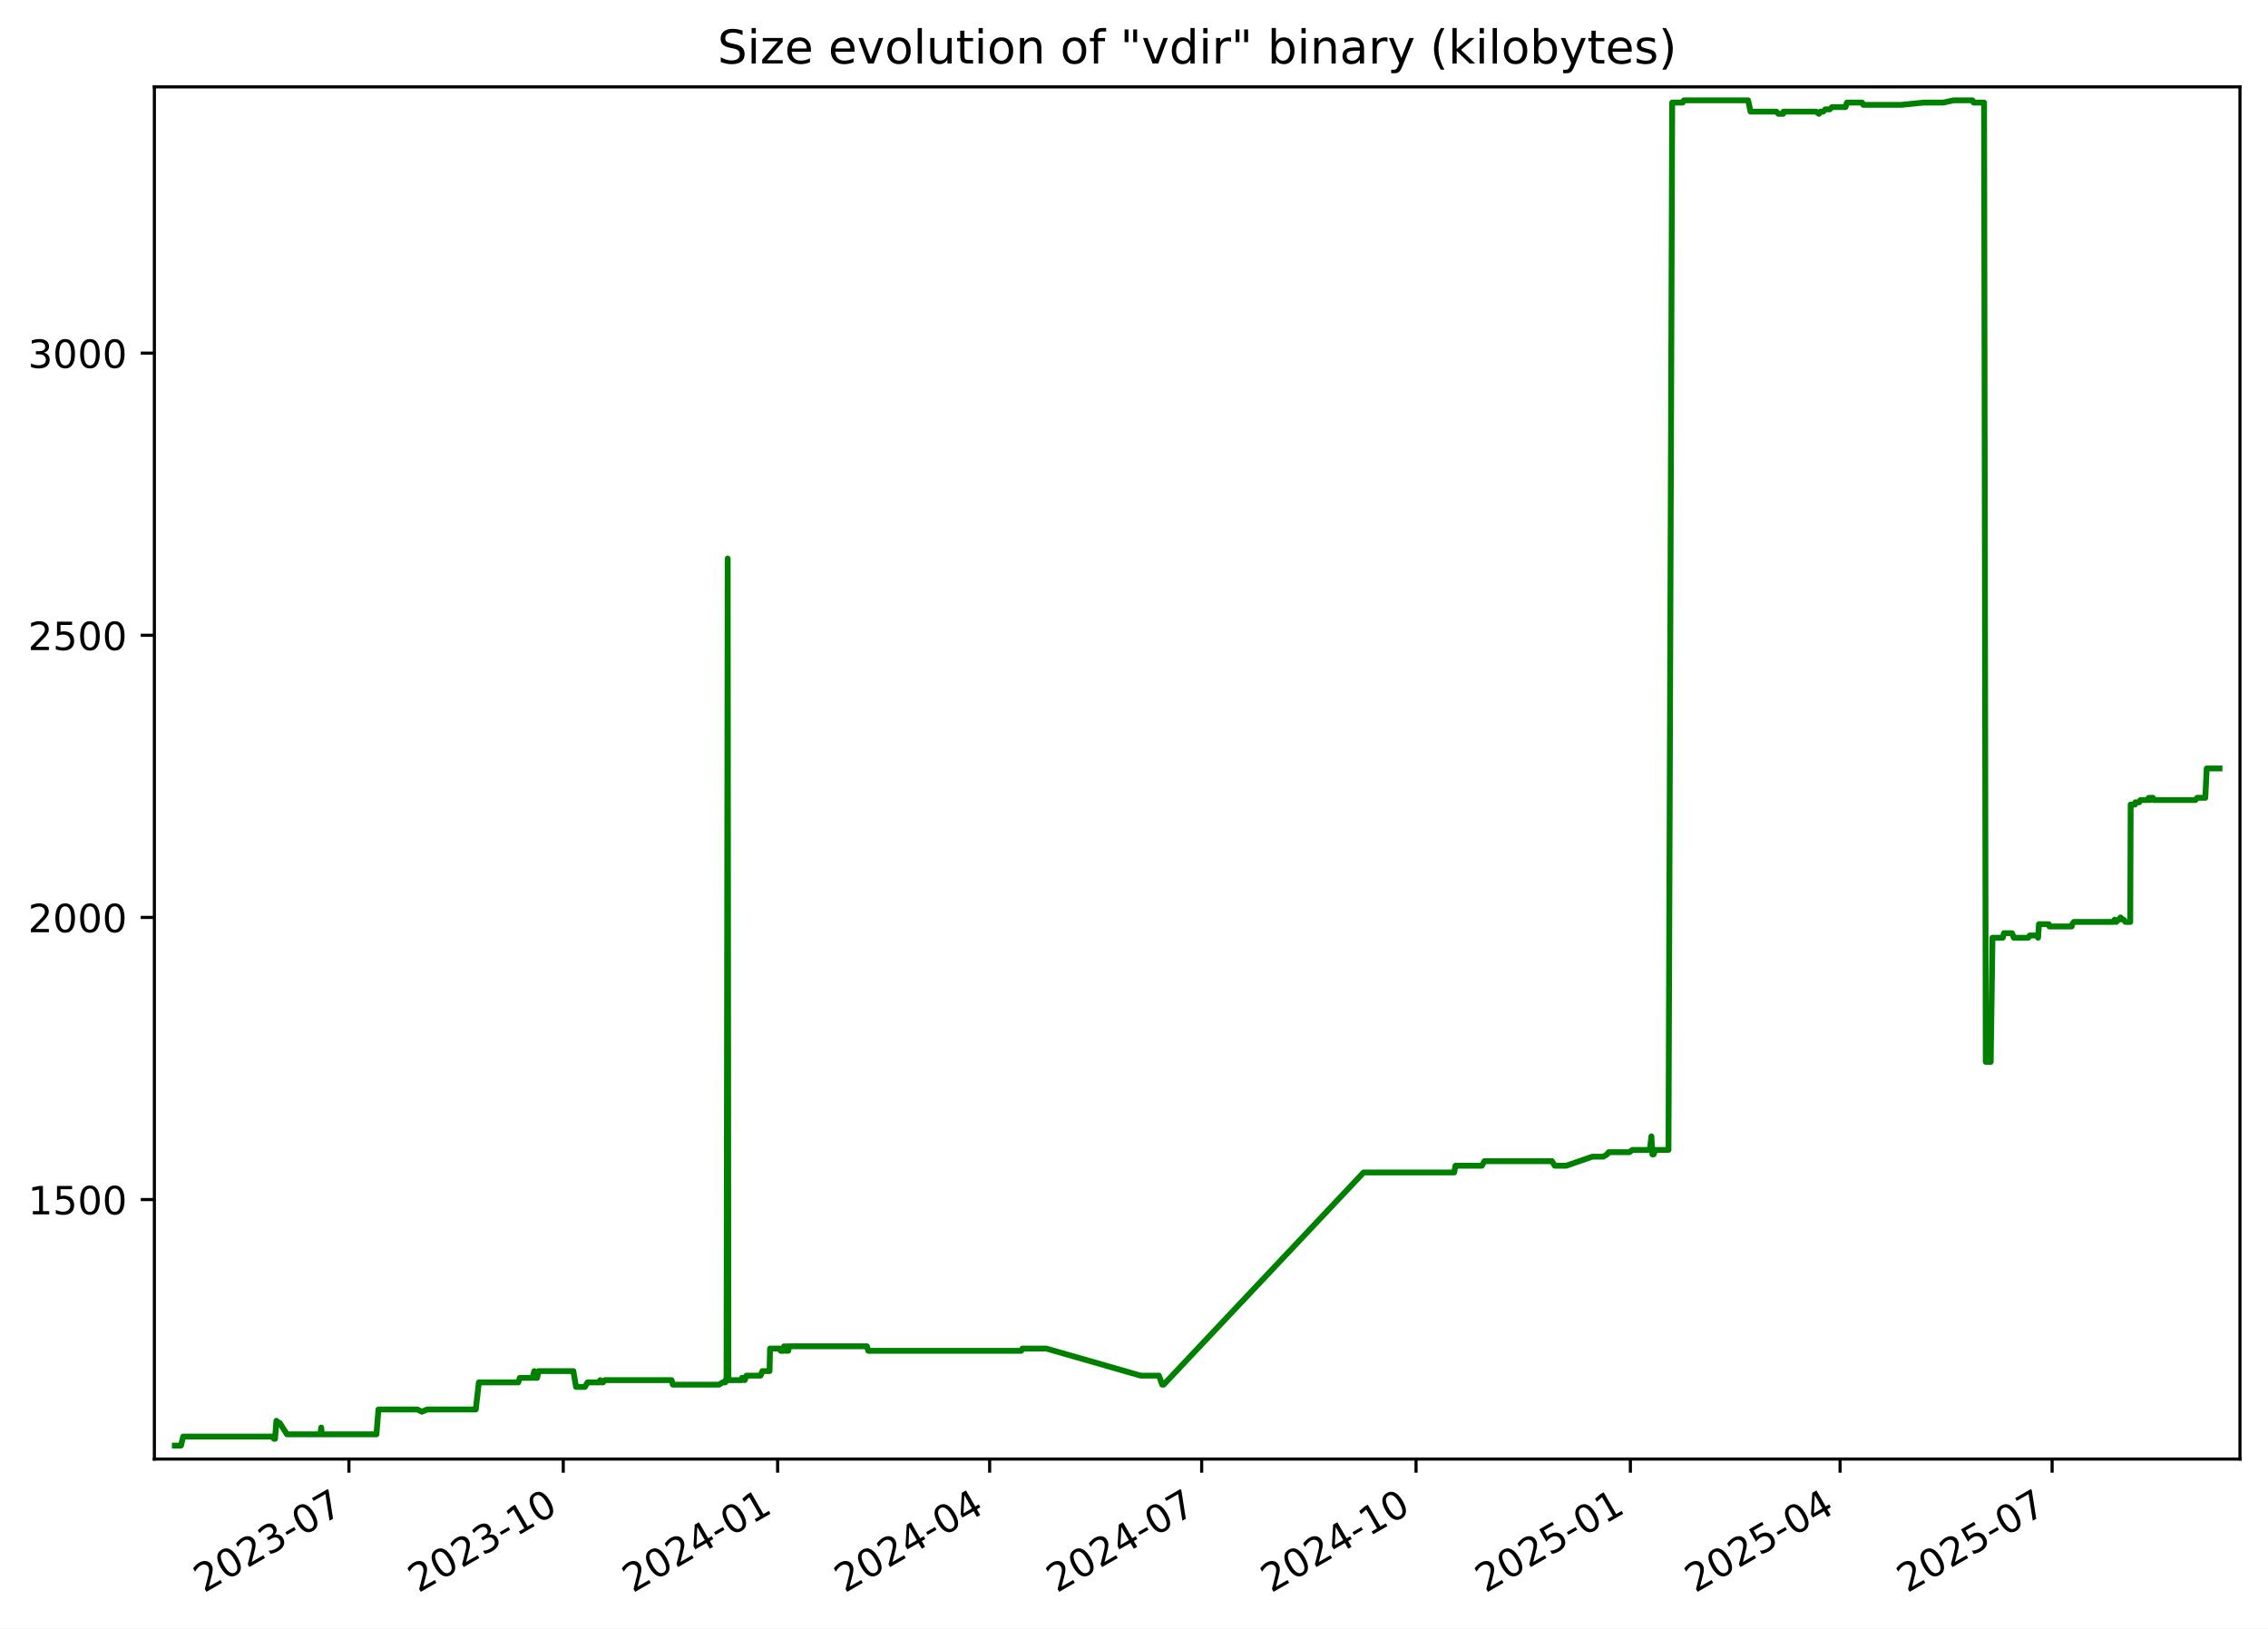
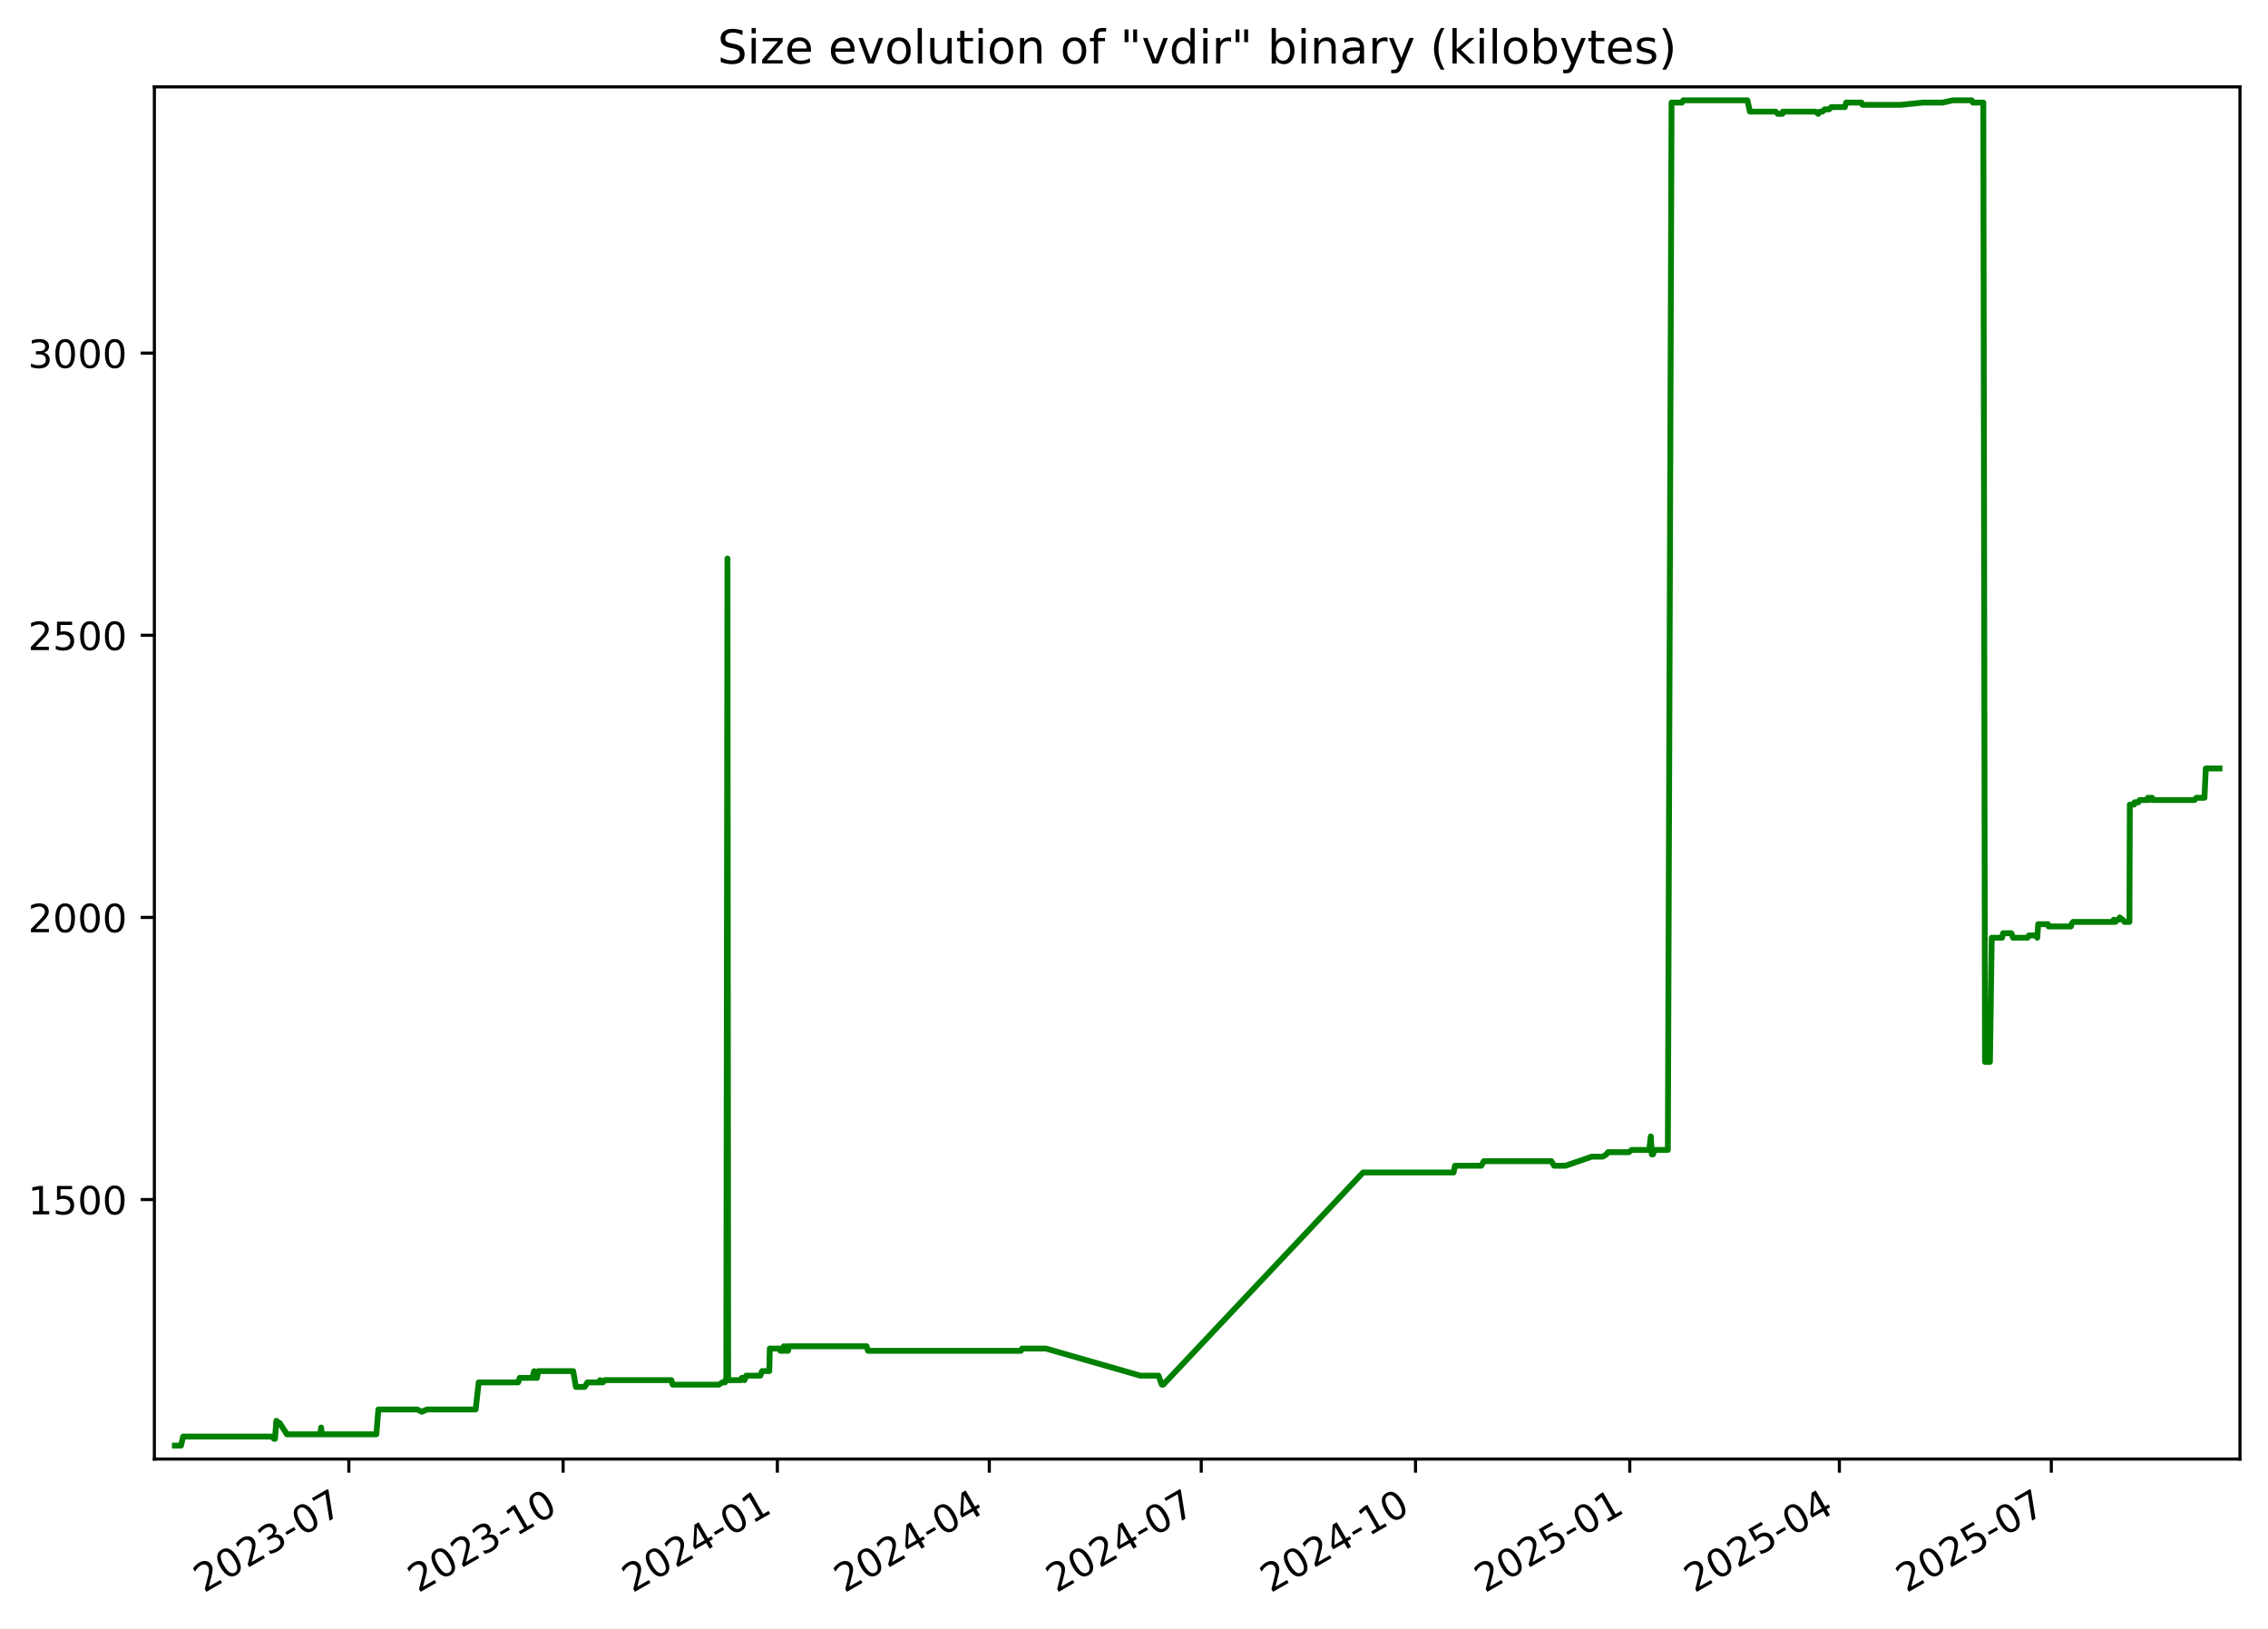
<svg xmlns="http://www.w3.org/2000/svg" xmlns:xlink="http://www.w3.org/1999/xlink" width="582.53pt" height="418.303pt" viewBox="0 0 582.53 418.303" version="1.1">
  <defs>
    <style type="text/css">*{stroke-linejoin: round; stroke-linecap: butt}</style>
  </defs>
  <g id="figure_1">
    <g id="patch_1">
      <path d="M -0 418.303  L 582.53 418.303  L 582.53 0  L -0 0  z " style="fill: #ffffff" />
    </g>
    <g id="axes_1">
      <g id="patch_2">
        <path d="M 39.65 374.83  L 575.33 374.83  L 575.33 22.318  L 39.65 22.318  z " style="fill: #ffffff" />
      </g>
      <g id="matplotlib.axis_1">
        <g id="xtick_1">
          <g id="line2d_1">
            <defs>
-               <path id="ma48a249334" d="M 0 0  L 0 3.5  " style="stroke: #000000; stroke-width: 0.8" />
+               <path id="m5a10c08c64" d="M 0 0  L 0 3.5  " style="stroke: #000000; stroke-width: 0.8" />
            </defs>
            <g>
-               <use xlink:href="#ma48a249334" x="89.618" y="374.83" style="stroke: #000000; stroke-width: 0.8" />
+               <use xlink:href="#m5a10c08c64" x="89.599" y="374.83" style="stroke: #000000; stroke-width: 0.8" />
            </g>
          </g>
          <g id="text_1">
-             <g transform="translate(52.3928 409.302) rotate(-30) scale(0.1 -0.1)">
+             <g transform="translate(52.37389 409.302) rotate(-30) scale(0.1 -0.1)">
              <defs>
                <path id="DejaVuSans-32" d="M 1228 531  L 3431 531  L 3431 0  L 469 0  L 469 531  Q 828 903 1448 1529  Q 2069 2156 2228 2338  Q 2531 2678 2651 2914  Q 2772 3150 2772 3378  Q 2772 3750 2511 3984  Q 2250 4219 1831 4219  Q 1534 4219 1204 4116  Q 875 4013 500 3803  L 500 4441  Q 881 4594 1212 4672  Q 1544 4750 1819 4750  Q 2544 4750 2975 4387  Q 3406 4025 3406 3419  Q 3406 3131 3298 2873  Q 3191 2616 2906 2266  Q 2828 2175 2409 1742  Q 1991 1309 1228 531  z " transform="scale(0.015625)" />
                <path id="DejaVuSans-30" d="M 2034 4250  Q 1547 4250 1301 3770  Q 1056 3291 1056 2328  Q 1056 1369 1301 889  Q 1547 409 2034 409  Q 2525 409 2770 889  Q 3016 1369 3016 2328  Q 3016 3291 2770 3770  Q 2525 4250 2034 4250  z M 2034 4750  Q 2819 4750 3233 4129  Q 3647 3509 3647 2328  Q 3647 1150 3233 529  Q 2819 -91 2034 -91  Q 1250 -91 836 529  Q 422 1150 422 2328  Q 422 3509 836 4129  Q 1250 4750 2034 4750  z " transform="scale(0.015625)" />
                <path id="DejaVuSans-33" d="M 2597 2516  Q 3050 2419 3304 2112  Q 3559 1806 3559 1356  Q 3559 666 3084 287  Q 2609 -91 1734 -91  Q 1441 -91 1130 -33  Q 819 25 488 141  L 488 750  Q 750 597 1062 519  Q 1375 441 1716 441  Q 2309 441 2620 675  Q 2931 909 2931 1356  Q 2931 1769 2642 2001  Q 2353 2234 1838 2234  L 1294 2234  L 1294 2753  L 1863 2753  Q 2328 2753 2575 2939  Q 2822 3125 2822 3475  Q 2822 3834 2567 4026  Q 2313 4219 1838 4219  Q 1578 4219 1281 4162  Q 984 4106 628 3988  L 628 4550  Q 988 4650 1302 4700  Q 1616 4750 1894 4750  Q 2613 4750 3031 4423  Q 3450 4097 3450 3541  Q 3450 3153 3228 2886  Q 3006 2619 2597 2516  z " transform="scale(0.015625)" />
                <path id="DejaVuSans-2d" d="M 313 2009  L 1997 2009  L 1997 1497  L 313 1497  L 313 2009  z " transform="scale(0.015625)" />
                <path id="DejaVuSans-37" d="M 525 4666  L 3525 4666  L 3525 4397  L 1831 0  L 1172 0  L 2766 4134  L 525 4134  L 525 4666  z " transform="scale(0.015625)" />
              </defs>
              <use xlink:href="#DejaVuSans-32" />
              <use xlink:href="#DejaVuSans-30" x="63.623" />
              <use xlink:href="#DejaVuSans-32" x="127.246" />
              <use xlink:href="#DejaVuSans-33" x="190.869" />
              <use xlink:href="#DejaVuSans-2d" x="254.492" />
              <use xlink:href="#DejaVuSans-30" x="290.576" />
              <use xlink:href="#DejaVuSans-37" x="354.199" />
            </g>
          </g>
        </g>
        <g id="xtick_2">
          <g id="line2d_2">
            <g>
-               <use xlink:href="#ma48a249334" x="144.674" y="374.83" style="stroke: #000000; stroke-width: 0.8" />
+               <use xlink:href="#m5a10c08c64" x="144.632" y="374.83" style="stroke: #000000; stroke-width: 0.8" />
            </g>
          </g>
          <g id="text_2">
-             <g transform="translate(107.4494 409.302) rotate(-30) scale(0.1 -0.1)">
+             <g transform="translate(107.4072 409.302) rotate(-30) scale(0.1 -0.1)">
              <defs>
                <path id="DejaVuSans-31" d="M 794 531  L 1825 531  L 1825 4091  L 703 3866  L 703 4441  L 1819 4666  L 2450 4666  L 2450 531  L 3481 531  L 3481 0  L 794 0  L 794 531  z " transform="scale(0.015625)" />
              </defs>
              <use xlink:href="#DejaVuSans-32" />
              <use xlink:href="#DejaVuSans-30" x="63.623" />
              <use xlink:href="#DejaVuSans-32" x="127.246" />
              <use xlink:href="#DejaVuSans-33" x="190.869" />
              <use xlink:href="#DejaVuSans-2d" x="254.492" />
              <use xlink:href="#DejaVuSans-31" x="290.576" />
              <use xlink:href="#DejaVuSans-30" x="354.199" />
            </g>
          </g>
        </g>
        <g id="xtick_3">
          <g id="line2d_3">
            <g>
-               <use xlink:href="#ma48a249334" x="199.731" y="374.83" style="stroke: #000000; stroke-width: 0.8" />
+               <use xlink:href="#m5a10c08c64" x="199.665" y="374.83" style="stroke: #000000; stroke-width: 0.8" />
            </g>
          </g>
          <g id="text_3">
-             <g transform="translate(162.506 409.302) rotate(-30) scale(0.1 -0.1)">
+             <g transform="translate(162.4404 409.302) rotate(-30) scale(0.1 -0.1)">
              <defs>
                <path id="DejaVuSans-34" d="M 2419 4116  L 825 1625  L 2419 1625  L 2419 4116  z M 2253 4666  L 3047 4666  L 3047 1625  L 3713 1625  L 3713 1100  L 3047 1100  L 3047 0  L 2419 0  L 2419 1100  L 313 1100  L 313 1709  L 2253 4666  z " transform="scale(0.015625)" />
              </defs>
              <use xlink:href="#DejaVuSans-32" />
              <use xlink:href="#DejaVuSans-30" x="63.623" />
              <use xlink:href="#DejaVuSans-32" x="127.246" />
              <use xlink:href="#DejaVuSans-34" x="190.869" />
              <use xlink:href="#DejaVuSans-2d" x="254.492" />
              <use xlink:href="#DejaVuSans-30" x="290.576" />
              <use xlink:href="#DejaVuSans-31" x="354.199" />
            </g>
          </g>
        </g>
        <g id="xtick_4">
          <g id="line2d_4">
            <g>
-               <use xlink:href="#ma48a249334" x="254.189" y="374.83" style="stroke: #000000; stroke-width: 0.8" />
+               <use xlink:href="#m5a10c08c64" x="254.1" y="374.83" style="stroke: #000000; stroke-width: 0.8" />
            </g>
          </g>
          <g id="text_4">
-             <g transform="translate(216.9641 409.302) rotate(-30) scale(0.1 -0.1)">
+             <g transform="translate(216.8755 409.302) rotate(-30) scale(0.1 -0.1)">
              <use xlink:href="#DejaVuSans-32" />
              <use xlink:href="#DejaVuSans-30" x="63.623" />
              <use xlink:href="#DejaVuSans-32" x="127.246" />
              <use xlink:href="#DejaVuSans-34" x="190.869" />
              <use xlink:href="#DejaVuSans-2d" x="254.492" />
              <use xlink:href="#DejaVuSans-30" x="290.576" />
              <use xlink:href="#DejaVuSans-34" x="354.199" />
            </g>
          </g>
        </g>
        <g id="xtick_5">
          <g id="line2d_5">
            <g>
-               <use xlink:href="#ma48a249334" x="308.647" y="374.83" style="stroke: #000000; stroke-width: 0.8" />
+               <use xlink:href="#m5a10c08c64" x="308.535" y="374.83" style="stroke: #000000; stroke-width: 0.8" />
            </g>
          </g>
          <g id="text_5">
-             <g transform="translate(271.4222 409.302) rotate(-30) scale(0.1 -0.1)">
+             <g transform="translate(271.3106 409.302) rotate(-30) scale(0.1 -0.1)">
              <use xlink:href="#DejaVuSans-32" />
              <use xlink:href="#DejaVuSans-30" x="63.623" />
              <use xlink:href="#DejaVuSans-32" x="127.246" />
              <use xlink:href="#DejaVuSans-34" x="190.869" />
              <use xlink:href="#DejaVuSans-2d" x="254.492" />
              <use xlink:href="#DejaVuSans-30" x="290.576" />
              <use xlink:href="#DejaVuSans-37" x="354.199" />
            </g>
          </g>
        </g>
        <g id="xtick_6">
          <g id="line2d_6">
            <g>
-               <use xlink:href="#ma48a249334" x="363.704" y="374.83" style="stroke: #000000; stroke-width: 0.8" />
+               <use xlink:href="#m5a10c08c64" x="363.569" y="374.83" style="stroke: #000000; stroke-width: 0.8" />
            </g>
          </g>
          <g id="text_6">
-             <g transform="translate(326.4788 409.302) rotate(-30) scale(0.1 -0.1)">
+             <g transform="translate(326.3439 409.302) rotate(-30) scale(0.1 -0.1)">
              <use xlink:href="#DejaVuSans-32" />
              <use xlink:href="#DejaVuSans-30" x="63.623" />
              <use xlink:href="#DejaVuSans-32" x="127.246" />
              <use xlink:href="#DejaVuSans-34" x="190.869" />
              <use xlink:href="#DejaVuSans-2d" x="254.492" />
              <use xlink:href="#DejaVuSans-31" x="290.576" />
              <use xlink:href="#DejaVuSans-30" x="354.199" />
            </g>
          </g>
        </g>
        <g id="xtick_7">
          <g id="line2d_7">
            <g>
-               <use xlink:href="#ma48a249334" x="418.76" y="374.83" style="stroke: #000000; stroke-width: 0.8" />
+               <use xlink:href="#m5a10c08c64" x="418.602" y="374.83" style="stroke: #000000; stroke-width: 0.8" />
            </g>
          </g>
          <g id="text_7">
-             <g transform="translate(381.5354 409.302) rotate(-30) scale(0.1 -0.1)">
+             <g transform="translate(381.3772 409.302) rotate(-30) scale(0.1 -0.1)">
              <defs>
                <path id="DejaVuSans-35" d="M 691 4666  L 3169 4666  L 3169 4134  L 1269 4134  L 1269 2991  Q 1406 3038 1543 3061  Q 1681 3084 1819 3084  Q 2600 3084 3056 2656  Q 3513 2228 3513 1497  Q 3513 744 3044 326  Q 2575 -91 1722 -91  Q 1428 -91 1123 -41  Q 819 9 494 109  L 494 744  Q 775 591 1075 516  Q 1375 441 1709 441  Q 2250 441 2565 725  Q 2881 1009 2881 1497  Q 2881 1984 2565 2268  Q 2250 2553 1709 2553  Q 1456 2553 1204 2497  Q 953 2441 691 2322  L 691 4666  z " transform="scale(0.015625)" />
              </defs>
              <use xlink:href="#DejaVuSans-32" />
              <use xlink:href="#DejaVuSans-30" x="63.623" />
              <use xlink:href="#DejaVuSans-32" x="127.246" />
              <use xlink:href="#DejaVuSans-35" x="190.869" />
              <use xlink:href="#DejaVuSans-2d" x="254.492" />
              <use xlink:href="#DejaVuSans-30" x="290.576" />
              <use xlink:href="#DejaVuSans-31" x="354.199" />
            </g>
          </g>
        </g>
        <g id="xtick_8">
          <g id="line2d_8">
            <g>
-               <use xlink:href="#ma48a249334" x="472.62" y="374.83" style="stroke: #000000; stroke-width: 0.8" />
+               <use xlink:href="#m5a10c08c64" x="472.439" y="374.83" style="stroke: #000000; stroke-width: 0.8" />
            </g>
          </g>
          <g id="text_8">
-             <g transform="translate(435.3951 409.302) rotate(-30) scale(0.1 -0.1)">
+             <g transform="translate(435.2141 409.302) rotate(-30) scale(0.1 -0.1)">
              <use xlink:href="#DejaVuSans-32" />
              <use xlink:href="#DejaVuSans-30" x="63.623" />
              <use xlink:href="#DejaVuSans-32" x="127.246" />
              <use xlink:href="#DejaVuSans-35" x="190.869" />
              <use xlink:href="#DejaVuSans-2d" x="254.492" />
              <use xlink:href="#DejaVuSans-30" x="290.576" />
              <use xlink:href="#DejaVuSans-34" x="354.199" />
            </g>
          </g>
        </g>
        <g id="xtick_9">
          <g id="line2d_9">
            <g>
-               <use xlink:href="#ma48a249334" x="527.078" y="374.83" style="stroke: #000000; stroke-width: 0.8" />
+               <use xlink:href="#m5a10c08c64" x="526.874" y="374.83" style="stroke: #000000; stroke-width: 0.8" />
            </g>
          </g>
          <g id="text_9">
-             <g transform="translate(489.8532 409.302) rotate(-30) scale(0.1 -0.1)">
+             <g transform="translate(489.6492 409.302) rotate(-30) scale(0.1 -0.1)">
              <use xlink:href="#DejaVuSans-32" />
              <use xlink:href="#DejaVuSans-30" x="63.623" />
              <use xlink:href="#DejaVuSans-32" x="127.246" />
              <use xlink:href="#DejaVuSans-35" x="190.869" />
              <use xlink:href="#DejaVuSans-2d" x="254.492" />
              <use xlink:href="#DejaVuSans-30" x="290.576" />
              <use xlink:href="#DejaVuSans-37" x="354.199" />
            </g>
          </g>
        </g>
      </g>
      <g id="matplotlib.axis_2">
        <g id="ytick_1">
          <g id="line2d_10">
            <defs>
-               <path id="m0030155bf1" d="M 0 0  L -3.5 0  " style="stroke: #000000; stroke-width: 0.8" />
+               <path id="mb79883d6ff" d="M 0 0  L -3.5 0  " style="stroke: #000000; stroke-width: 0.8" />
            </defs>
            <g>
-               <use xlink:href="#m0030155bf1" x="39.65" y="308.169" style="stroke: #000000; stroke-width: 0.8" />
+               <use xlink:href="#mb79883d6ff" x="39.65" y="308.169" style="stroke: #000000; stroke-width: 0.8" />
            </g>
          </g>
          <g id="text_10">
            <g transform="translate(7.2 311.968) scale(0.1 -0.1)">
              <use xlink:href="#DejaVuSans-31" />
              <use xlink:href="#DejaVuSans-35" x="63.623" />
              <use xlink:href="#DejaVuSans-30" x="127.246" />
              <use xlink:href="#DejaVuSans-30" x="190.869" />
            </g>
          </g>
        </g>
        <g id="ytick_2">
          <g id="line2d_11">
            <g>
-               <use xlink:href="#m0030155bf1" x="39.65" y="235.686" style="stroke: #000000; stroke-width: 0.8" />
+               <use xlink:href="#mb79883d6ff" x="39.65" y="235.686" style="stroke: #000000; stroke-width: 0.8" />
            </g>
          </g>
          <g id="text_11">
            <g transform="translate(7.2 239.4848) scale(0.1 -0.1)">
              <use xlink:href="#DejaVuSans-32" />
              <use xlink:href="#DejaVuSans-30" x="63.623" />
              <use xlink:href="#DejaVuSans-30" x="127.246" />
              <use xlink:href="#DejaVuSans-30" x="190.869" />
            </g>
          </g>
        </g>
        <g id="ytick_3">
          <g id="line2d_12">
            <g>
-               <use xlink:href="#m0030155bf1" x="39.65" y="163.202" style="stroke: #000000; stroke-width: 0.8" />
+               <use xlink:href="#mb79883d6ff" x="39.65" y="163.202" style="stroke: #000000; stroke-width: 0.8" />
            </g>
          </g>
          <g id="text_12">
            <g transform="translate(7.2 167.0015) scale(0.1 -0.1)">
              <use xlink:href="#DejaVuSans-32" />
              <use xlink:href="#DejaVuSans-35" x="63.623" />
              <use xlink:href="#DejaVuSans-30" x="127.246" />
              <use xlink:href="#DejaVuSans-30" x="190.869" />
            </g>
          </g>
        </g>
        <g id="ytick_4">
          <g id="line2d_13">
            <g>
-               <use xlink:href="#m0030155bf1" x="39.65" y="90.719" style="stroke: #000000; stroke-width: 0.8" />
+               <use xlink:href="#mb79883d6ff" x="39.65" y="90.719" style="stroke: #000000; stroke-width: 0.8" />
            </g>
          </g>
          <g id="text_13">
            <g transform="translate(7.2 94.51831) scale(0.1 -0.1)">
              <use xlink:href="#DejaVuSans-33" />
              <use xlink:href="#DejaVuSans-30" x="63.623" />
              <use xlink:href="#DejaVuSans-30" x="127.246" />
              <use xlink:href="#DejaVuSans-30" x="190.869" />
            </g>
          </g>
        </g>
      </g>
      <g id="line2d_14">
-         <path d="M 44.902 371.374  L 46.486 371.374  L 47.04 369.055  L 69.834 369.055  L 70.398 369.635  L 70.643 369.635  L 70.993 364.996  L 71.636 365.575  L 71.848 365.575  L 73.714 368.475  L 82.252 368.475  L 82.506 366.735  L 82.657 368.475  L 96.685 368.475  L 97.206 362.096  L 107.199 362.096  L 108.347 362.676  L 109.703 362.096  L 122.202 362.096  L 122.99 355.138  L 133.117 355.138  L 133.508 353.978  L 136.758 353.978  L 137.235 352.239  L 137.408 353.978  L 137.958 353.978  L 138.306 352.239  L 147.266 352.239  L 147.96 356.298  L 150.231 356.298  L 150.911 355.138  L 153.923 355.138  L 154.161 354.558  L 154.477 355.138  L 154.883 355.138  L 155.33 354.558  L 172.483 354.558  L 172.825 355.718  L 184.685 355.718  L 185.61 355.138  L 186.294 355.138  L 186.359 354.558  L 186.611 354.558  L 186.906 143.487  L 187.084 354.558  L 190.504 354.558  L 190.567 353.978  L 191.008 353.978  L 191.282 354.558  L 191.717 353.398  L 195.345 353.398  L 195.799 352.239  L 197.654 352.239  L 197.783 346.44  L 200.314 346.44  L 200.521 347.02  L 201.32 347.02  L 201.393 345.86  L 201.847 347.02  L 202.107 347.02  L 202.159 345.86  L 202.317 347.02  L 202.464 347.02  L 202.715 345.86  L 222.672 345.86  L 223.008 347.02  L 262.323 347.02  L 262.608 346.44  L 268.72 346.44  L 292.975 353.398  L 297.669 353.398  L 298.512 355.718  L 298.876 355.718  L 350.23 301.21  L 373.492 301.21  L 373.84 299.471  L 380.615 299.471  L 381.262 298.311  L 398.624 298.311  L 399.326 299.471  L 402.273 299.471  L 408.995 297.151  L 411.797 297.151  L 412.744 296.571  L 413.184 295.992  L 418.518 295.992  L 419.263 295.412  L 423.76 295.412  L 424.159 291.933  L 424.411 296.571  L 424.728 296.571  L 425.17 295.412  L 428.546 295.412  L 429.496 26.354  L 432.177 26.354  L 432.497 25.774  L 448.998 25.774  L 449.627 28.673  L 456.245 28.673  L 456.808 29.253  L 457.989 29.253  L 458.094 28.673  L 466.446 28.673  L 467.202 29.253  L 467.57 28.673  L 468.289 28.673  L 468.826 28.094  L 469.96 28.094  L 470.553 27.514  L 474.02 27.514  L 474.372 26.354  L 478.284 26.354  L 478.583 26.934  L 488.39 26.934  L 494.048 26.354  L 499.145 26.354  L 501.759 25.774  L 506.635 25.774  L 506.922 26.354  L 509.606 26.354  L 510.039 272.797  L 511.31 272.797  L 511.764 240.904  L 514.42 240.904  L 514.689 239.745  L 516.798 239.745  L 517.253 240.904  L 520.95 240.904  L 521.313 240.324  L 523.231 240.324  L 523.471 240.904  L 523.702 237.425  L 526.222 237.425  L 526.388 238.005  L 532.112 238.005  L 532.232 237.425  L 532.643 236.845  L 542.905 236.845  L 543.121 236.265  L 543.544 236.845  L 544.109 236.265  L 544.34 236.265  L 544.645 235.686  L 545.265 236.265  L 545.441 236.265  L 545.906 236.845  L 547.148 236.845  L 547.255 206.692  L 548.359 206.692  L 548.47 206.112  L 549.446 206.112  L 549.762 205.533  L 551.673 205.533  L 551.89 204.953  L 552.247 205.533  L 552.367 204.953  L 552.972 204.953  L 553.177 205.533  L 563.884 205.533  L 564.337 204.953  L 566.427 204.953  L 566.783 197.414  L 570.078 197.414  L 570.078 197.414  " clip-path="url(#p9535b8629c)" style="fill: none; stroke: #008000; stroke-width: 1.5; stroke-linecap: square" />
+         <path d="M 44.902 371.374  L 46.485 371.374  L 47.039 369.055  L 69.823 369.055  L 70.387 369.635  L 70.632 369.635  L 70.982 364.996  L 71.625 365.575  L 71.837 365.575  L 73.701 368.475  L 82.236 368.475  L 82.49 366.735  L 82.641 368.475  L 96.663 368.475  L 97.184 362.096  L 107.173 362.096  L 108.32 362.676  L 109.676 362.096  L 122.169 362.096  L 122.957 355.138  L 133.079 355.138  L 133.471 353.978  L 136.719 353.978  L 137.196 352.239  L 137.368 353.978  L 137.919 353.978  L 138.267 352.239  L 147.222 352.239  L 147.916 356.298  L 150.186 356.298  L 150.866 355.138  L 153.877 355.138  L 154.115 354.558  L 154.431 355.138  L 154.836 355.138  L 155.283 354.558  L 172.429 354.558  L 172.771 355.718  L 184.626 355.718  L 185.55 355.138  L 186.235 355.138  L 186.299 354.558  L 186.551 354.558  L 186.846 143.487  L 187.024 354.558  L 190.443 354.558  L 190.505 353.978  L 190.946 353.978  L 191.22 354.558  L 191.655 353.398  L 195.281 353.398  L 195.735 352.239  L 197.589 352.239  L 197.719 346.44  L 200.249 346.44  L 200.456 347.02  L 201.254 347.02  L 201.327 345.86  L 201.781 347.02  L 202.04 347.02  L 202.092 345.86  L 202.251 347.02  L 202.397 347.02  L 202.648 345.86  L 222.597 345.86  L 222.933 347.02  L 262.231 347.02  L 262.516 346.44  L 268.625 346.44  L 292.87 353.398  L 297.562 353.398  L 298.405 355.718  L 298.769 355.718  L 350.101 301.21  L 373.353 301.21  L 373.701 299.471  L 380.473 299.471  L 381.119 298.311  L 398.474 298.311  L 399.176 299.471  L 402.122 299.471  L 408.841 297.151  L 411.642 297.151  L 412.588 296.571  L 413.029 295.992  L 418.36 295.992  L 419.105 295.412  L 423.6 295.412  L 423.999 291.933  L 424.25 296.571  L 424.568 296.571  L 425.009 295.412  L 428.384 295.412  L 429.334 26.354  L 432.013 26.354  L 432.333 25.774  L 448.827 25.774  L 449.456 28.673  L 456.071 28.673  L 456.634 29.253  L 457.815 29.253  L 457.919 28.673  L 466.268 28.673  L 467.024 29.253  L 467.391 28.673  L 468.11 28.673  L 468.647 28.094  L 469.78 28.094  L 470.373 27.514  L 473.838 27.514  L 474.19 26.354  L 478.101 26.354  L 478.4 26.934  L 488.202 26.934  L 493.858 26.354  L 498.952 26.354  L 501.566 25.774  L 506.439 25.774  L 506.727 26.354  L 509.41 26.354  L 509.842 272.797  L 511.112 272.797  L 511.566 240.904  L 514.222 240.904  L 514.49 239.745  L 516.598 239.745  L 517.053 240.904  L 520.749 240.904  L 521.112 240.324  L 523.029 240.324  L 523.269 240.904  L 523.5 237.425  L 526.018 237.425  L 526.184 238.005  L 531.906 238.005  L 532.026 237.425  L 532.437 236.845  L 542.694 236.845  L 542.91 236.265  L 543.333 236.845  L 543.898 236.265  L 544.128 236.265  L 544.434 235.686  L 545.053 236.265  L 545.23 236.265  L 545.694 236.845  L 546.936 236.845  L 547.042 206.692  L 548.146 206.692  L 548.257 206.112  L 549.233 206.112  L 549.548 205.533  L 551.459 205.533  L 551.676 204.953  L 552.033 205.533  L 552.152 204.953  L 552.757 204.953  L 552.962 205.533  L 563.665 205.533  L 564.117 204.953  L 566.206 204.953  L 566.562 197.414  L 570.078 197.414  L 570.078 197.414  " clip-path="url(#p953e74c6be)" style="fill: none; stroke: #008000; stroke-width: 1.5; stroke-linecap: square" />
      </g>
      <g id="patch_3">
        <path d="M 39.65 374.83  L 39.65 22.318  " style="fill: none; stroke: #000000; stroke-width: 0.8; stroke-linejoin: miter; stroke-linecap: square" />
      </g>
      <g id="patch_4">
        <path d="M 575.33 374.83  L 575.33 22.318  " style="fill: none; stroke: #000000; stroke-width: 0.8; stroke-linejoin: miter; stroke-linecap: square" />
      </g>
      <g id="patch_5">
        <path d="M 39.65 374.83  L 575.33 374.83  " style="fill: none; stroke: #000000; stroke-width: 0.8; stroke-linejoin: miter; stroke-linecap: square" />
      </g>
      <g id="patch_6">
        <path d="M 39.65 22.318  L 575.33 22.318  " style="fill: none; stroke: #000000; stroke-width: 0.8; stroke-linejoin: miter; stroke-linecap: square" />
      </g>
      <g id="text_14">
        <g transform="translate(184.3006 16.31812) scale(0.12 -0.12)">
          <defs>
            <path id="DejaVuSans-53" d="M 3425 4513  L 3425 3897  Q 3066 4069 2747 4153  Q 2428 4238 2131 4238  Q 1616 4238 1336 4038  Q 1056 3838 1056 3469  Q 1056 3159 1242 3001  Q 1428 2844 1947 2747  L 2328 2669  Q 3034 2534 3370 2195  Q 3706 1856 3706 1288  Q 3706 609 3251 259  Q 2797 -91 1919 -91  Q 1588 -91 1214 -16  Q 841 59 441 206  L 441 856  Q 825 641 1194 531  Q 1563 422 1919 422  Q 2459 422 2753 634  Q 3047 847 3047 1241  Q 3047 1584 2836 1778  Q 2625 1972 2144 2069  L 1759 2144  Q 1053 2284 737 2584  Q 422 2884 422 3419  Q 422 4038 858 4394  Q 1294 4750 2059 4750  Q 2388 4750 2728 4690  Q 3069 4631 3425 4513  z " transform="scale(0.015625)" />
            <path id="DejaVuSans-69" d="M 603 3500  L 1178 3500  L 1178 0  L 603 0  L 603 3500  z M 603 4863  L 1178 4863  L 1178 4134  L 603 4134  L 603 4863  z " transform="scale(0.015625)" />
            <path id="DejaVuSans-7a" d="M 353 3500  L 3084 3500  L 3084 2975  L 922 459  L 3084 459  L 3084 0  L 275 0  L 275 525  L 2438 3041  L 353 3041  L 353 3500  z " transform="scale(0.015625)" />
            <path id="DejaVuSans-65" d="M 3597 1894  L 3597 1613  L 953 1613  Q 991 1019 1311 708  Q 1631 397 2203 397  Q 2534 397 2845 478  Q 3156 559 3463 722  L 3463 178  Q 3153 47 2828 -22  Q 2503 -91 2169 -91  Q 1331 -91 842 396  Q 353 884 353 1716  Q 353 2575 817 3079  Q 1281 3584 2069 3584  Q 2775 3584 3186 3129  Q 3597 2675 3597 1894  z M 3022 2063  Q 3016 2534 2758 2815  Q 2500 3097 2075 3097  Q 1594 3097 1305 2825  Q 1016 2553 972 2059  L 3022 2063  z " transform="scale(0.015625)" />
            <path id="DejaVuSans-20" transform="scale(0.015625)" />
            <path id="DejaVuSans-76" d="M 191 3500  L 800 3500  L 1894 563  L 2988 3500  L 3597 3500  L 2284 0  L 1503 0  L 191 3500  z " transform="scale(0.015625)" />
            <path id="DejaVuSans-6f" d="M 1959 3097  Q 1497 3097 1228 2736  Q 959 2375 959 1747  Q 959 1119 1226 758  Q 1494 397 1959 397  Q 2419 397 2687 759  Q 2956 1122 2956 1747  Q 2956 2369 2687 2733  Q 2419 3097 1959 3097  z M 1959 3584  Q 2709 3584 3137 3096  Q 3566 2609 3566 1747  Q 3566 888 3137 398  Q 2709 -91 1959 -91  Q 1206 -91 779 398  Q 353 888 353 1747  Q 353 2609 779 3096  Q 1206 3584 1959 3584  z " transform="scale(0.015625)" />
            <path id="DejaVuSans-6c" d="M 603 4863  L 1178 4863  L 1178 0  L 603 0  L 603 4863  z " transform="scale(0.015625)" />
            <path id="DejaVuSans-75" d="M 544 1381  L 544 3500  L 1119 3500  L 1119 1403  Q 1119 906 1312 657  Q 1506 409 1894 409  Q 2359 409 2629 706  Q 2900 1003 2900 1516  L 2900 3500  L 3475 3500  L 3475 0  L 2900 0  L 2900 538  Q 2691 219 2414 64  Q 2138 -91 1772 -91  Q 1169 -91 856 284  Q 544 659 544 1381  z M 1991 3584  L 1991 3584  z " transform="scale(0.015625)" />
            <path id="DejaVuSans-74" d="M 1172 4494  L 1172 3500  L 2356 3500  L 2356 3053  L 1172 3053  L 1172 1153  Q 1172 725 1289 603  Q 1406 481 1766 481  L 2356 481  L 2356 0  L 1766 0  Q 1100 0 847 248  Q 594 497 594 1153  L 594 3053  L 172 3053  L 172 3500  L 594 3500  L 594 4494  L 1172 4494  z " transform="scale(0.015625)" />
            <path id="DejaVuSans-6e" d="M 3513 2113  L 3513 0  L 2938 0  L 2938 2094  Q 2938 2591 2744 2837  Q 2550 3084 2163 3084  Q 1697 3084 1428 2787  Q 1159 2491 1159 1978  L 1159 0  L 581 0  L 581 3500  L 1159 3500  L 1159 2956  Q 1366 3272 1645 3428  Q 1925 3584 2291 3584  Q 2894 3584 3203 3211  Q 3513 2838 3513 2113  z " transform="scale(0.015625)" />
            <path id="DejaVuSans-66" d="M 2375 4863  L 2375 4384  L 1825 4384  Q 1516 4384 1395 4259  Q 1275 4134 1275 3809  L 1275 3500  L 2222 3500  L 2222 3053  L 1275 3053  L 1275 0  L 697 0  L 697 3053  L 147 3053  L 147 3500  L 697 3500  L 697 3744  Q 697 4328 969 4595  Q 1241 4863 1831 4863  L 2375 4863  z " transform="scale(0.015625)" />
            <path id="DejaVuSans-22" d="M 1147 4666  L 1147 2931  L 616 2931  L 616 4666  L 1147 4666  z M 2328 4666  L 2328 2931  L 1797 2931  L 1797 4666  L 2328 4666  z " transform="scale(0.015625)" />
            <path id="DejaVuSans-64" d="M 2906 2969  L 2906 4863  L 3481 4863  L 3481 0  L 2906 0  L 2906 525  Q 2725 213 2448 61  Q 2172 -91 1784 -91  Q 1150 -91 751 415  Q 353 922 353 1747  Q 353 2572 751 3078  Q 1150 3584 1784 3584  Q 2172 3584 2448 3432  Q 2725 3281 2906 2969  z M 947 1747  Q 947 1113 1208 752  Q 1469 391 1925 391  Q 2381 391 2643 752  Q 2906 1113 2906 1747  Q 2906 2381 2643 2742  Q 2381 3103 1925 3103  Q 1469 3103 1208 2742  Q 947 2381 947 1747  z " transform="scale(0.015625)" />
            <path id="DejaVuSans-72" d="M 2631 2963  Q 2534 3019 2420 3045  Q 2306 3072 2169 3072  Q 1681 3072 1420 2755  Q 1159 2438 1159 1844  L 1159 0  L 581 0  L 581 3500  L 1159 3500  L 1159 2956  Q 1341 3275 1631 3429  Q 1922 3584 2338 3584  Q 2397 3584 2469 3576  Q 2541 3569 2628 3553  L 2631 2963  z " transform="scale(0.015625)" />
            <path id="DejaVuSans-62" d="M 3116 1747  Q 3116 2381 2855 2742  Q 2594 3103 2138 3103  Q 1681 3103 1420 2742  Q 1159 2381 1159 1747  Q 1159 1113 1420 752  Q 1681 391 2138 391  Q 2594 391 2855 752  Q 3116 1113 3116 1747  z M 1159 2969  Q 1341 3281 1617 3432  Q 1894 3584 2278 3584  Q 2916 3584 3314 3078  Q 3713 2572 3713 1747  Q 3713 922 3314 415  Q 2916 -91 2278 -91  Q 1894 -91 1617 61  Q 1341 213 1159 525  L 1159 0  L 581 0  L 581 4863  L 1159 4863  L 1159 2969  z " transform="scale(0.015625)" />
            <path id="DejaVuSans-61" d="M 2194 1759  Q 1497 1759 1228 1600  Q 959 1441 959 1056  Q 959 750 1161 570  Q 1363 391 1709 391  Q 2188 391 2477 730  Q 2766 1069 2766 1631  L 2766 1759  L 2194 1759  z M 3341 1997  L 3341 0  L 2766 0  L 2766 531  Q 2569 213 2275 61  Q 1981 -91 1556 -91  Q 1019 -91 701 211  Q 384 513 384 1019  Q 384 1609 779 1909  Q 1175 2209 1959 2209  L 2766 2209  L 2766 2266  Q 2766 2663 2505 2880  Q 2244 3097 1772 3097  Q 1472 3097 1187 3025  Q 903 2953 641 2809  L 641 3341  Q 956 3463 1253 3523  Q 1550 3584 1831 3584  Q 2591 3584 2966 3190  Q 3341 2797 3341 1997  z " transform="scale(0.015625)" />
            <path id="DejaVuSans-79" d="M 2059 -325  Q 1816 -950 1584 -1140  Q 1353 -1331 966 -1331  L 506 -1331  L 506 -850  L 844 -850  Q 1081 -850 1212 -737  Q 1344 -625 1503 -206  L 1606 56  L 191 3500  L 800 3500  L 1894 763  L 2988 3500  L 3597 3500  L 2059 -325  z " transform="scale(0.015625)" />
            <path id="DejaVuSans-28" d="M 1984 4856  Q 1566 4138 1362 3434  Q 1159 2731 1159 2009  Q 1159 1288 1364 580  Q 1569 -128 1984 -844  L 1484 -844  Q 1016 -109 783 600  Q 550 1309 550 2009  Q 550 2706 781 3412  Q 1013 4119 1484 4856  L 1984 4856  z " transform="scale(0.015625)" />
            <path id="DejaVuSans-6b" d="M 581 4863  L 1159 4863  L 1159 1991  L 2875 3500  L 3609 3500  L 1753 1863  L 3688 0  L 2938 0  L 1159 1709  L 1159 0  L 581 0  L 581 4863  z " transform="scale(0.015625)" />
            <path id="DejaVuSans-73" d="M 2834 3397  L 2834 2853  Q 2591 2978 2328 3040  Q 2066 3103 1784 3103  Q 1356 3103 1142 2972  Q 928 2841 928 2578  Q 928 2378 1081 2264  Q 1234 2150 1697 2047  L 1894 2003  Q 2506 1872 2764 1633  Q 3022 1394 3022 966  Q 3022 478 2636 193  Q 2250 -91 1575 -91  Q 1294 -91 989 -36  Q 684 19 347 128  L 347 722  Q 666 556 975 473  Q 1284 391 1588 391  Q 1994 391 2212 530  Q 2431 669 2431 922  Q 2431 1156 2273 1281  Q 2116 1406 1581 1522  L 1381 1569  Q 847 1681 609 1914  Q 372 2147 372 2553  Q 372 3047 722 3315  Q 1072 3584 1716 3584  Q 2034 3584 2315 3537  Q 2597 3491 2834 3397  z " transform="scale(0.015625)" />
            <path id="DejaVuSans-29" d="M 513 4856  L 1013 4856  Q 1481 4119 1714 3412  Q 1947 2706 1947 2009  Q 1947 1309 1714 600  Q 1481 -109 1013 -844  L 513 -844  Q 928 -128 1133 580  Q 1338 1288 1338 2009  Q 1338 2731 1133 3434  Q 928 4138 513 4856  z " transform="scale(0.015625)" />
          </defs>
          <use xlink:href="#DejaVuSans-53" />
          <use xlink:href="#DejaVuSans-69" x="63.477" />
          <use xlink:href="#DejaVuSans-7a" x="91.26" />
          <use xlink:href="#DejaVuSans-65" x="143.75" />
          <use xlink:href="#DejaVuSans-20" x="205.273" />
          <use xlink:href="#DejaVuSans-65" x="237.061" />
          <use xlink:href="#DejaVuSans-76" x="298.584" />
          <use xlink:href="#DejaVuSans-6f" x="357.764" />
          <use xlink:href="#DejaVuSans-6c" x="418.945" />
          <use xlink:href="#DejaVuSans-75" x="446.729" />
          <use xlink:href="#DejaVuSans-74" x="510.107" />
          <use xlink:href="#DejaVuSans-69" x="549.316" />
          <use xlink:href="#DejaVuSans-6f" x="577.1" />
          <use xlink:href="#DejaVuSans-6e" x="638.281" />
          <use xlink:href="#DejaVuSans-20" x="701.66" />
          <use xlink:href="#DejaVuSans-6f" x="733.447" />
          <use xlink:href="#DejaVuSans-66" x="794.629" />
          <use xlink:href="#DejaVuSans-20" x="829.834" />
          <use xlink:href="#DejaVuSans-22" x="861.621" />
          <use xlink:href="#DejaVuSans-76" x="907.617" />
          <use xlink:href="#DejaVuSans-64" x="966.797" />
          <use xlink:href="#DejaVuSans-69" x="1030.273" />
          <use xlink:href="#DejaVuSans-72" x="1058.057" />
          <use xlink:href="#DejaVuSans-22" x="1099.17" />
          <use xlink:href="#DejaVuSans-20" x="1145.166" />
          <use xlink:href="#DejaVuSans-62" x="1176.953" />
          <use xlink:href="#DejaVuSans-69" x="1240.43" />
          <use xlink:href="#DejaVuSans-6e" x="1268.213" />
          <use xlink:href="#DejaVuSans-61" x="1331.592" />
          <use xlink:href="#DejaVuSans-72" x="1392.871" />
          <use xlink:href="#DejaVuSans-79" x="1433.984" />
          <use xlink:href="#DejaVuSans-20" x="1493.164" />
          <use xlink:href="#DejaVuSans-28" x="1524.951" />
          <use xlink:href="#DejaVuSans-6b" x="1563.965" />
          <use xlink:href="#DejaVuSans-69" x="1621.875" />
          <use xlink:href="#DejaVuSans-6c" x="1649.658" />
          <use xlink:href="#DejaVuSans-6f" x="1677.441" />
          <use xlink:href="#DejaVuSans-62" x="1738.623" />
          <use xlink:href="#DejaVuSans-79" x="1802.1" />
          <use xlink:href="#DejaVuSans-74" x="1861.279" />
          <use xlink:href="#DejaVuSans-65" x="1900.488" />
          <use xlink:href="#DejaVuSans-73" x="1962.012" />
          <use xlink:href="#DejaVuSans-29" x="2014.111" />
        </g>
      </g>
    </g>
  </g>
  <defs>
-     <clipPath id="p9535b8629c">
+     <clipPath id="p953e74c6be">
      <rect x="39.65" y="22.318" width="535.68" height="352.512" />
    </clipPath>
  </defs>
</svg>
